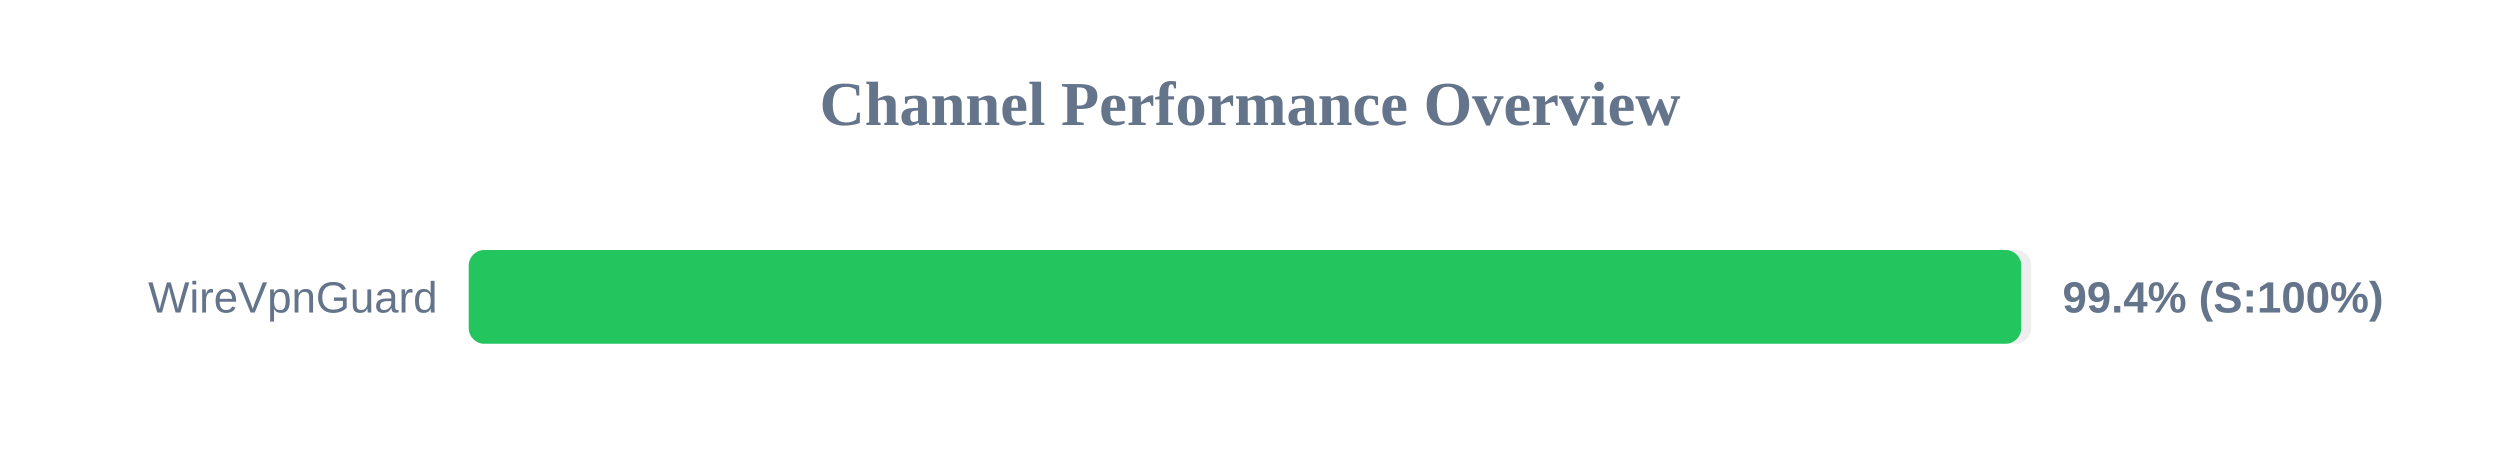
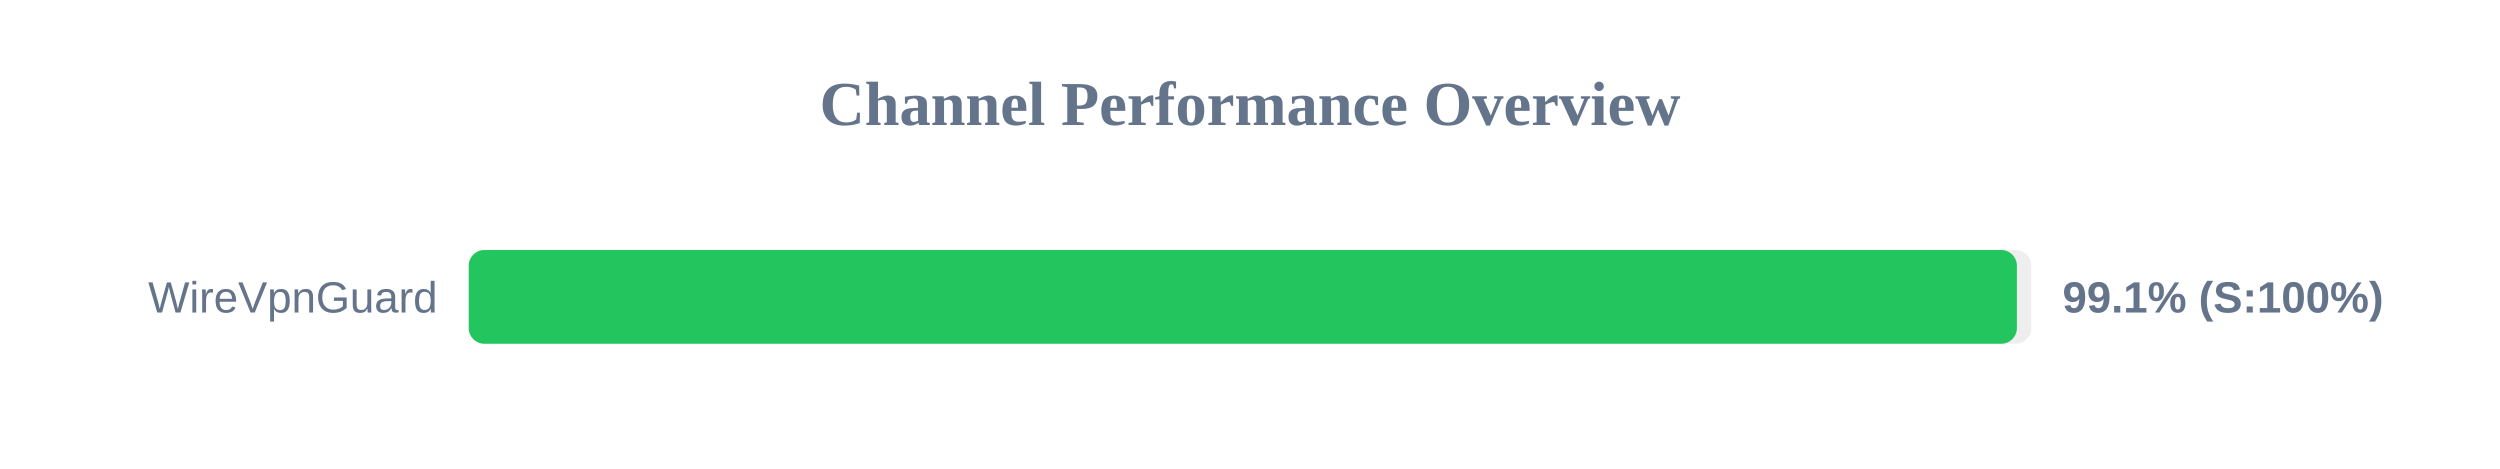
<svg xmlns="http://www.w3.org/2000/svg" width="800" height="150" version="1.1">
  <style>
        .row { font: 14px Arial; fill: #64748b; }
        .score { font: bold 14px Arial; fill: #64748b; }
    </style>
  <text x="400" y="40" text-anchor="middle" font-size="20px" font-weight="bold" fill="#64748b">Channel Performance Overview</text>
  <rect x="150" y="80" width="500" height="30" fill="#eee" rx="5" />
-   <rect x="150" y="80" width="496.8" height="30" fill="#22c55e" rx="5" />
+   <rect x="150" y="80" width="495.4" height="30" fill="#22c55e" rx="5" />
  <text x="140" y="100" text-anchor="end" class="row">WireVpnGuard</text>
-   <text x="660" y="100" text-anchor="start" class="score">99.4% (S:100%)</text>
+   <text x="660" y="100" text-anchor="start" class="score">99.1% (S:100%)</text>
</svg>
